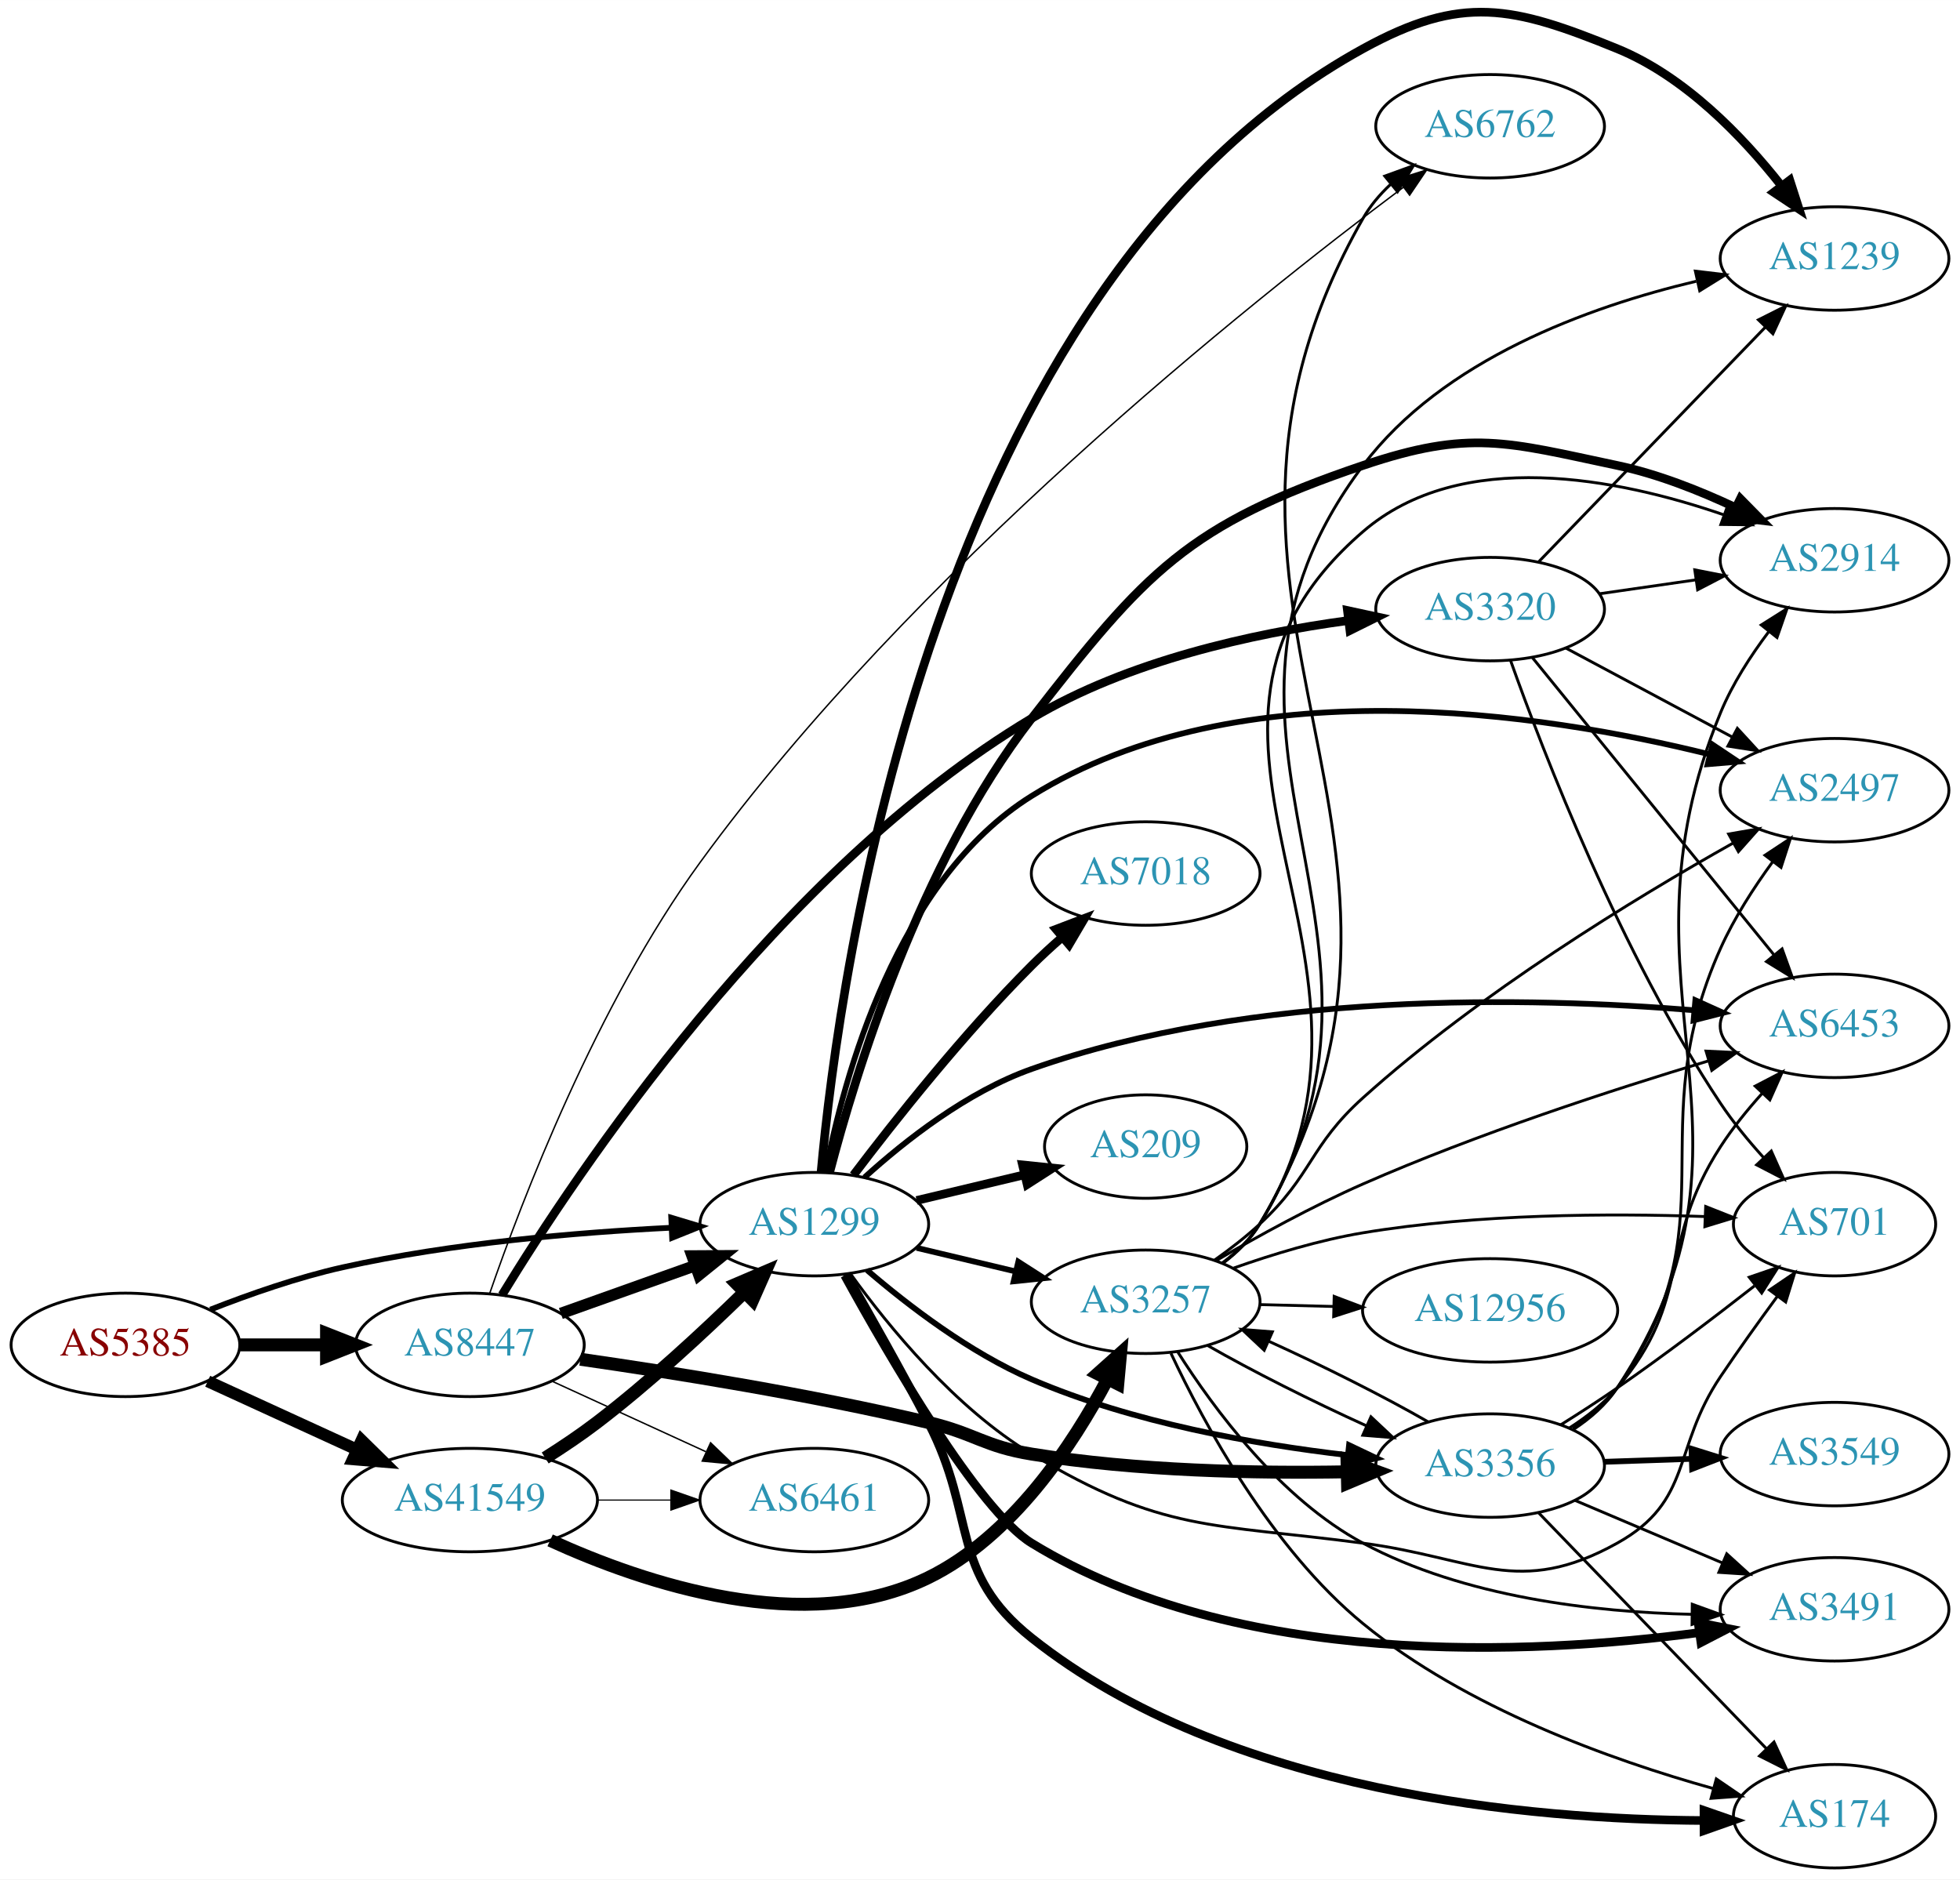
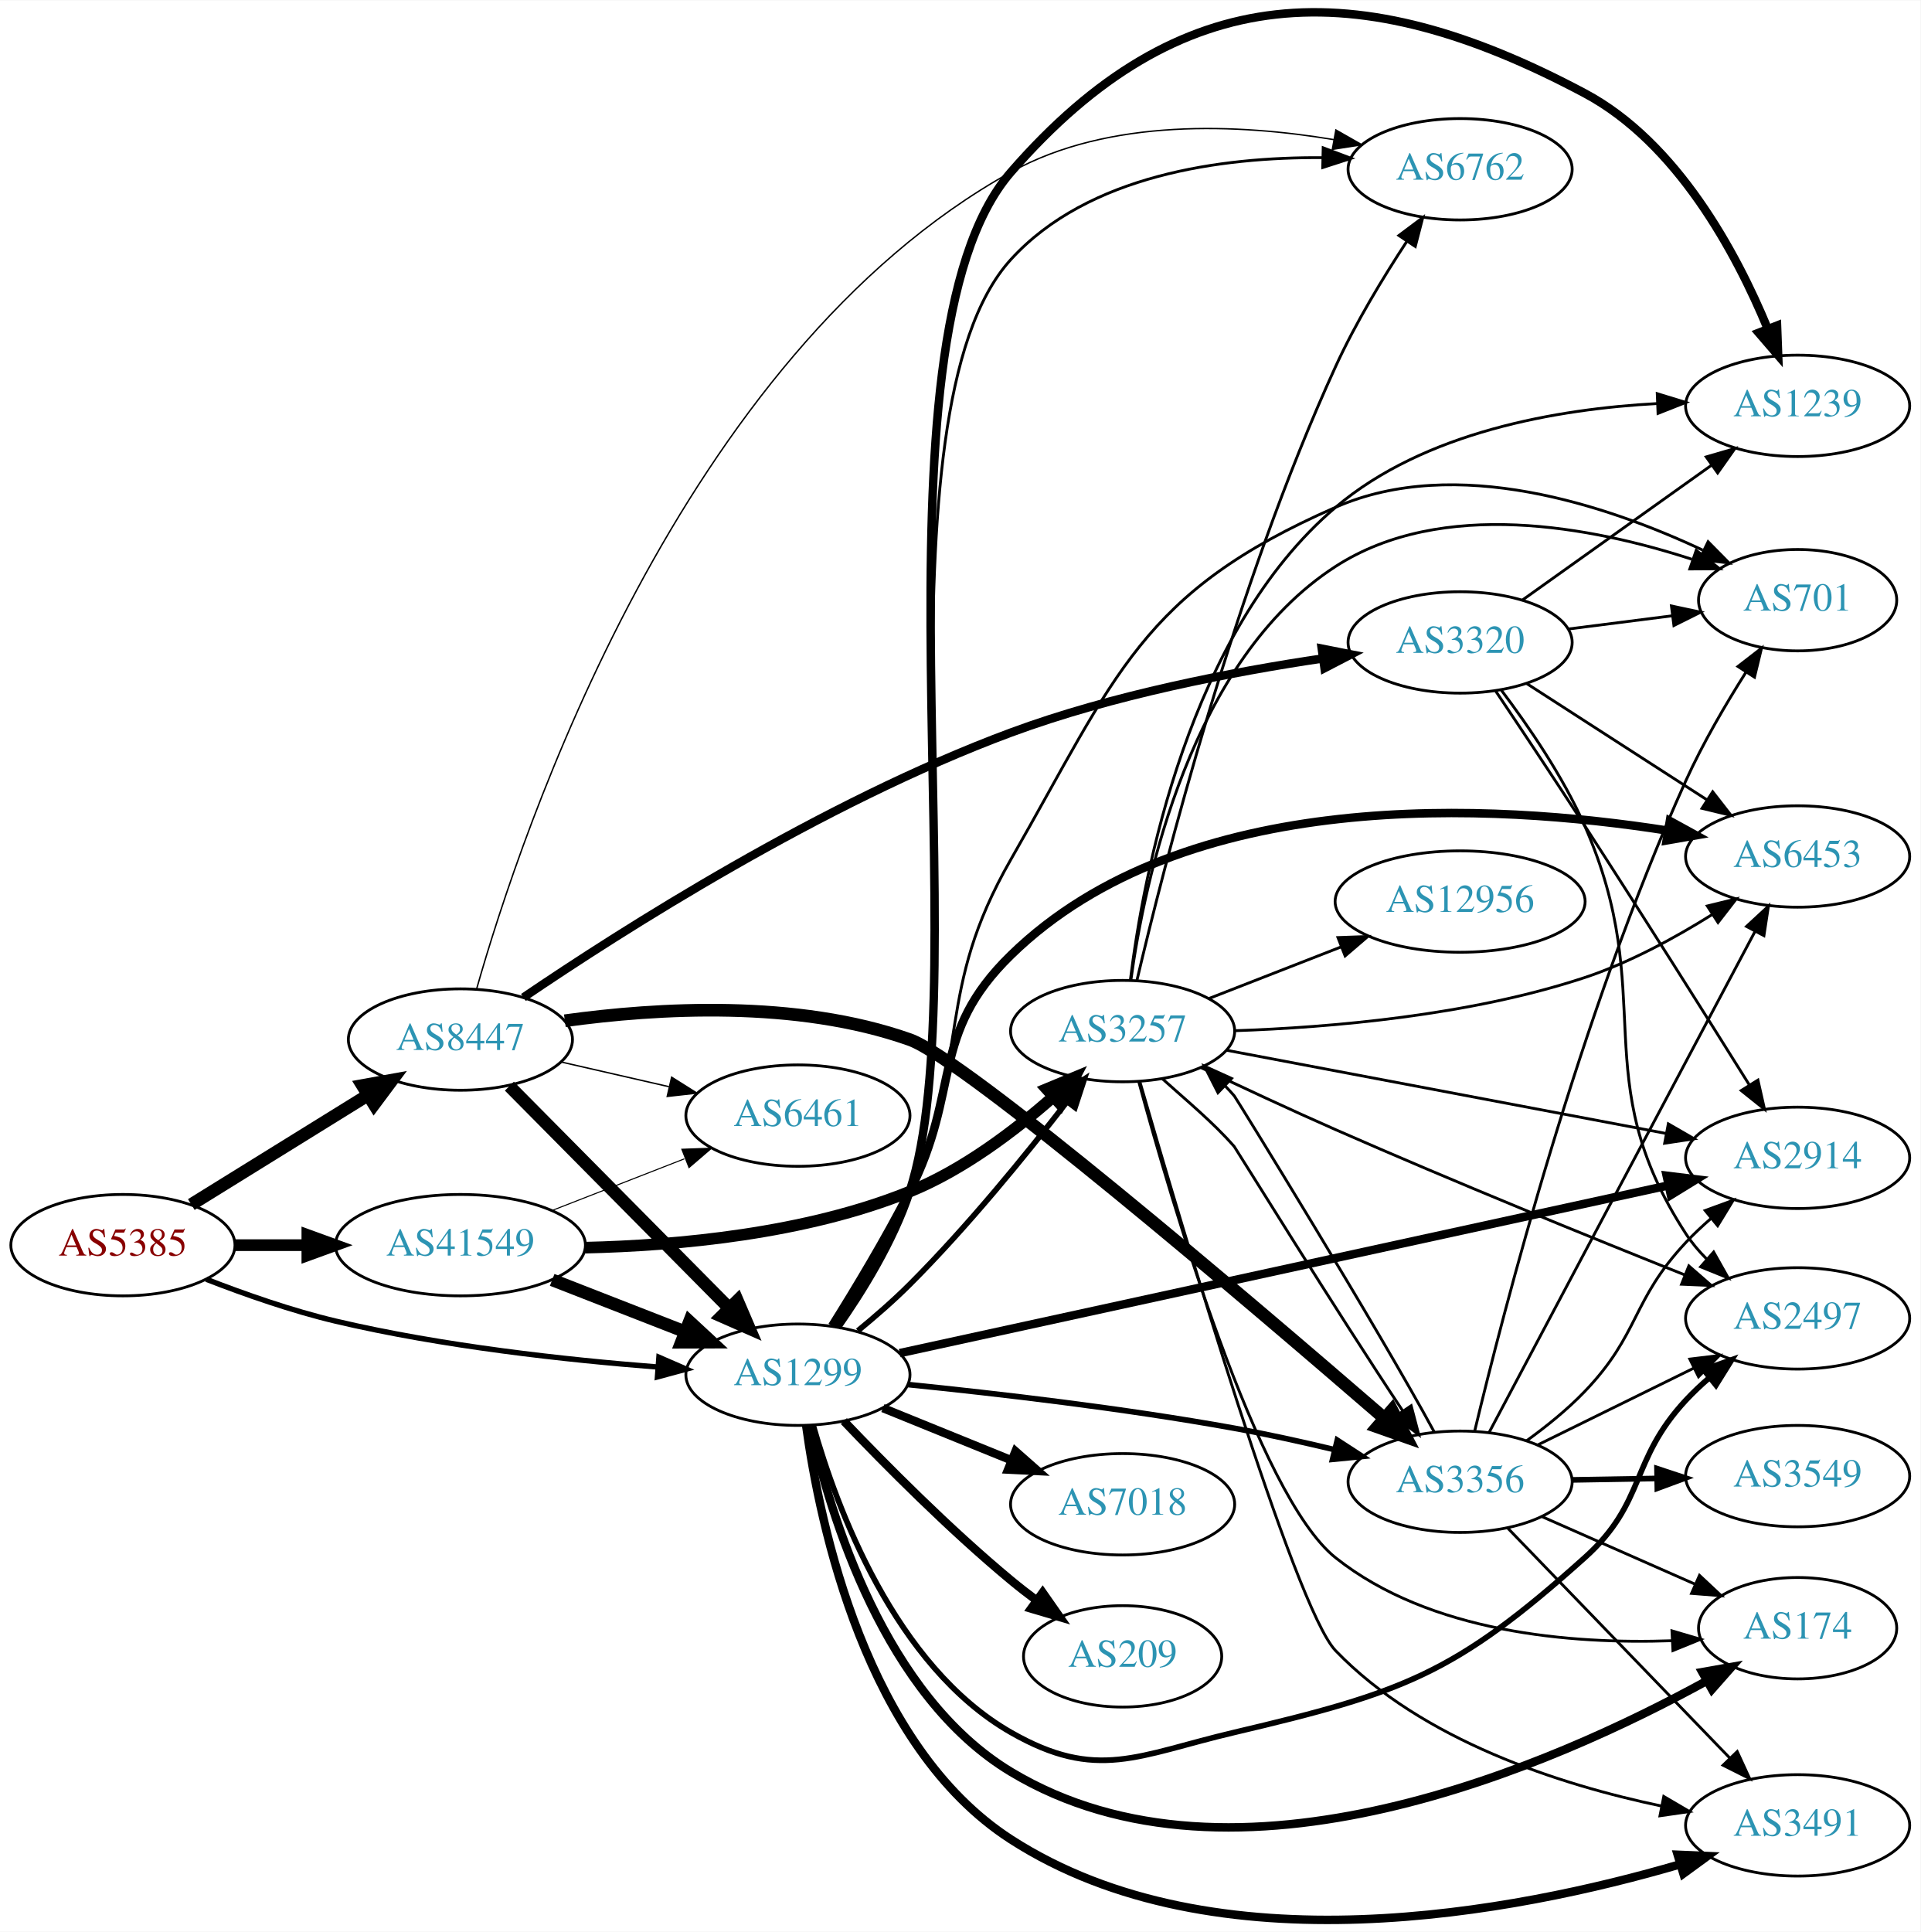
- <svg xmlns="http://www.w3.org/2000/svg" xmlns:xlink="http://www.w3.org/1999/xlink" width="682pt" height="654pt" viewBox="0.00 0.00 681.96 653.92">
-   <g id="graph0" class="graph" transform="scale(1 1) rotate(0) translate(4 649.921)">
-     <polygon fill="white" stroke="none" points="-4,4 -4,-649.921 677.956,-649.921 677.956,4 -4,4" />
+ <svg xmlns="http://www.w3.org/2000/svg" xmlns:xlink="http://www.w3.org/1999/xlink" width="682pt" height="686pt" viewBox="0.00 0.00 681.96 685.70">
+   <g id="graph0" class="graph" transform="scale(1 1) rotate(0) translate(4 681.703)">
+     <polygon fill="white" stroke="none" points="-4,4 -4,-681.703 677.956,-681.703 677.956,4 -4,4" />
    <g id="node1" class="node">
      <g id="a_node1">
        <a xlink:href="/asn/5385" xlink:title="AS5385 ~ Russmedia IT GmbH [AT]">
-           <ellipse fill="#ffffff" stroke="black" cx="39.647" cy="-182" rx="39.794" ry="18" />
-           <text text-anchor="middle" x="39.647" y="-178.3" font-family="Times,serif" font-size="14.00" fill="#880000">AS5385</text>
+           <ellipse fill="#ffffff" stroke="black" cx="39.647" cy="-239.737" rx="39.794" ry="18" />
+           <text text-anchor="middle" x="39.647" y="-236.037" font-family="Times,serif" font-size="14.00" fill="#880000">AS5385</text>
        </a>
      </g>
    </g>
    <g id="node2" class="node">
      <g id="a_node2">
        <a xlink:href="/asn/1299" xlink:title="AS1299 ~ Telia Carrier [EU]">
-           <ellipse fill="#ffffff" stroke="black" cx="279.332" cy="-224" rx="39.794" ry="18" />
-           <text text-anchor="middle" x="279.332" y="-220.3" font-family="Times,serif" font-size="14.00" fill="#2c94b3">AS1299</text>
+           <ellipse fill="#ffffff" stroke="black" cx="279.332" cy="-193.737" rx="39.794" ry="18" />
+           <text text-anchor="middle" x="279.332" y="-190.037" font-family="Times,serif" font-size="14.00" fill="#2c94b3">AS1299</text>
        </a>
      </g>
    </g>
    <g id="edge1" class="edge">
-       <path fill="none" stroke="black" stroke-width="1.98" d="M69.204,-194.271C82.901,-199.651 99.69,-205.521 115.293,-209 153.094,-217.43 196.843,-221.135 229.499,-222.758" />
-       <polygon fill="black" stroke="black" stroke-width="1.98" points="229.544,-226.263 239.69,-223.214 229.857,-219.27 229.544,-226.263" />
+       <path fill="none" stroke="black" stroke-width="1.904" d="M69.243,-227.636C82.948,-222.293 99.733,-216.406 115.293,-212.737 153.085,-203.827 196.834,-199.02 229.493,-196.471" />
+       <polygon fill="black" stroke="black" stroke-width="1.904" points="229.969,-199.946 239.685,-195.721 229.455,-192.965 229.969,-199.946" />
    </g>
    <g id="node3" class="node">
      <g id="a_node3">
        <a xlink:href="/asn/8447" xlink:title="AS8447 ~ A1 Telekom Austria AG [AT]">
-           <ellipse fill="#ffffff" stroke="black" cx="159.489" cy="-182" rx="39.794" ry="18" />
-           <text text-anchor="middle" x="159.489" y="-178.3" font-family="Times,serif" font-size="14.00" fill="#2c94b3">AS8447</text>
+           <ellipse fill="#ffffff" stroke="black" cx="159.489" cy="-312.737" rx="39.794" ry="18" />
+           <text text-anchor="middle" x="159.489" y="-309.037" font-family="Times,serif" font-size="14.00" fill="#2c94b3">AS8447</text>
        </a>
      </g>
    </g>
    <g id="edge2" class="edge">
-       <path fill="none" stroke="black" stroke-width="4.5" d="M79.559,-182C89.112,-182 99.462,-182 109.425,-182" />
-       <polygon fill="black" stroke="black" stroke-width="4.5" points="109.617,-185.938 119.617,-182 109.617,-178.063 109.617,-185.938" />
+       <path fill="none" stroke="black" stroke-width="4.5" d="M63.928,-254.16C81.844,-265.258 106.801,-280.718 126.577,-292.969" />
+       <polygon fill="black" stroke="black" stroke-width="4.5" points="124.681,-296.426 135.256,-298.345 128.828,-289.731 124.681,-296.426" />
    </g>
    <g id="node4" class="node">
      <g id="a_node4">
        <a xlink:href="/asn/41549" xlink:title="AS41549 ~ EWB-Cable-Network-AS [CH]">
-           <ellipse fill="#ffffff" stroke="black" cx="159.489" cy="-128" rx="44.393" ry="18" />
-           <text text-anchor="middle" x="159.489" y="-124.3" font-family="Times,serif" font-size="14.00" fill="#2c94b3">AS41549</text>
+           <ellipse fill="#ffffff" stroke="black" cx="159.489" cy="-239.737" rx="44.393" ry="18" />
+           <text text-anchor="middle" x="159.489" y="-236.037" font-family="Times,serif" font-size="14.00" fill="#2c94b3">AS41549</text>
        </a>
      </g>
    </g>
    <g id="edge3" class="edge">
-       <path fill="none" stroke="black" stroke-width="4.14" d="M68.275,-169.339C83.773,-162.238 103.34,-153.272 120.286,-145.506" />
-       <polygon fill="black" stroke="black" stroke-width="4.14" points="121.807,-148.794 129.389,-141.335 118.789,-142.207 121.807,-148.794" />
+       <path fill="none" stroke="black" stroke-width="4.154" d="M79.559,-239.737C87.662,-239.737 96.337,-239.737 104.863,-239.737" />
+       <polygon fill="black" stroke="black" stroke-width="4.154" points="105.141,-243.372 115.141,-239.737 105.141,-236.103 105.141,-243.372" />
    </g>
    <g id="node5" class="node">
      <g id="a_node5">
-         <a xlink:href="/asn/2914" xlink:title="AS2914 ~ NTT America, Inc. [US]">
-           <ellipse fill="#ffffff" stroke="black" cx="634.31" cy="-455" rx="39.794" ry="18" />
-           <text text-anchor="middle" x="634.31" y="-451.3" font-family="Times,serif" font-size="14.00" fill="#2c94b3">AS2914</text>
+         <a xlink:href="/asn/174" xlink:title="AS174 ~ Cogent Communications [US]">
+           <ellipse fill="#ffffff" stroke="black" cx="634.31" cy="-103.737" rx="35.194" ry="18" />
+           <text text-anchor="middle" x="634.31" y="-100.037" font-family="Times,serif" font-size="14.00" fill="#2c94b3">AS174</text>
        </a>
      </g>
    </g>
    <g id="edge4" class="edge">
-       <path fill="none" stroke="black" stroke-width="3" d="M284.669,-242.061C293.454,-275.829 315.907,-349.657 354.978,-400 394.5,-450.925 409.204,-467.357 470.271,-488 507.488,-500.58 520.226,-496.117 558.663,-488 572.694,-485.037 587.297,-479.259 599.827,-473.356" />
-       <polygon fill="black" stroke="black" stroke-width="3" points="601.534,-476.417 608.961,-468.861 598.443,-470.136 601.534,-476.417" />
+       <path fill="none" stroke="black" stroke-width="3" d="M283.779,-175.367C290.816,-143.725 310.13,-79.74 354.978,-52.737 434.349,-4.95 547.827,-55.248 602.087,-85.05" />
+       <polygon fill="black" stroke="black" stroke-width="3" points="600.458,-88.15 610.891,-89.994 603.885,-82.046 600.458,-88.15" />
    </g>
    <g id="node6" class="node">
      <g id="a_node6">
-         <a xlink:href="/asn/3491" xlink:title="AS3491 ~ PCCW Global, Inc. [US]">
-           <ellipse fill="#ffffff" stroke="black" cx="634.31" cy="-90" rx="39.794" ry="18" />
-           <text text-anchor="middle" x="634.31" y="-86.3" font-family="Times,serif" font-size="14.00" fill="#2c94b3">AS3491</text>
+         <a xlink:href="/asn/7018" xlink:title="AS7018 ~ AT&amp;T Services, Inc. [US]">
+           <ellipse fill="#ffffff" stroke="black" cx="394.625" cy="-147.737" rx="39.794" ry="18" />
+           <text text-anchor="middle" x="394.625" y="-144.037" font-family="Times,serif" font-size="14.00" fill="#2c94b3">AS7018</text>
        </a>
      </g>
    </g>
    <g id="edge5" class="edge">
-       <path fill="none" stroke="black" stroke-width="3" d="M289.892,-206.172C305.502,-177.768 336.564,-124.285 354.978,-113 426.541,-69.143 528.588,-74.082 587.171,-81.878" />
-       <polygon fill="black" stroke="black" stroke-width="3" points="586.845,-85.367 597.237,-83.303 587.826,-78.436 586.845,-85.367" />
+       <path fill="none" stroke="black" stroke-width="3" d="M309.507,-181.891C323.383,-176.257 340.16,-169.445 355.069,-163.392" />
+       <polygon fill="black" stroke="black" stroke-width="3" points="356.599,-166.548 364.548,-159.543 353.966,-160.063 356.599,-166.548" />
    </g>
    <g id="node7" class="node">
      <g id="a_node7">
-         <a xlink:href="/asn/2497" xlink:title="AS2497 ~ Internet Initiative Japan Inc. [JP]">
-           <ellipse fill="#ffffff" stroke="black" cx="634.31" cy="-375" rx="39.794" ry="18" />
-           <text text-anchor="middle" x="634.31" y="-371.3" font-family="Times,serif" font-size="14.00" fill="#2c94b3">AS2497</text>
+         <a xlink:href="/asn/3257" xlink:title="AS3257 ~ GTT [DE]">
+           <ellipse fill="#ffffff" stroke="black" cx="394.625" cy="-315.737" rx="39.794" ry="18" />
+           <text text-anchor="middle" x="394.625" y="-312.037" font-family="Times,serif" font-size="14.00" fill="#2c94b3">AS3257</text>
        </a>
      </g>
    </g>
    <g id="edge6" class="edge">
-       <path fill="none" stroke="black" stroke-width="2" d="M283.202,-242.033C289.505,-274.869 307.94,-343.721 354.978,-373 427.542,-418.168 532.705,-401.874 590.779,-387.488" />
-       <polygon fill="black" stroke="black" stroke-width="2" points="591.9,-390.814 600.712,-384.931 590.156,-384.035 591.9,-390.814" />
+       <path fill="none" stroke="black" stroke-width="2" d="M300.612,-209.335C306.723,-214.347 313.309,-220.073 318.978,-225.737 339.525,-246.268 360.423,-271.964 374.861,-290.638" />
+       <polygon fill="black" stroke="black" stroke-width="2" points="372.159,-292.866 381.016,-298.68 377.718,-288.612 372.159,-292.866" />
    </g>
    <g id="node8" class="node">
      <g id="a_node8">
-         <a xlink:href="/asn/174" xlink:title="AS174 ~ Cogent Communications [US]">
-           <ellipse fill="#ffffff" stroke="black" cx="634.31" cy="-18" rx="35.194" ry="18" />
-           <text text-anchor="middle" x="634.31" y="-14.3" font-family="Times,serif" font-size="14.00" fill="#2c94b3">AS174</text>
+         <a xlink:href="/asn/2914" xlink:title="AS2914 ~ NTT America, Inc. [US]">
+           <ellipse fill="#ffffff" stroke="black" cx="634.31" cy="-270.737" rx="39.794" ry="18" />
+           <text text-anchor="middle" x="634.31" y="-267.037" font-family="Times,serif" font-size="14.00" fill="#2c94b3">AS2914</text>
        </a>
      </g>
    </g>
    <g id="edge7" class="edge">
-       <path fill="none" stroke="black" stroke-width="3" d="M290.488,-206.583C298.468,-192.731 309.738,-172.79 318.978,-155 336.021,-122.187 326.025,-102.996 354.978,-80 423.182,-25.829 529.099,-16.833 588.679,-16.504" />
-       <polygon fill="black" stroke="black" stroke-width="3" points="588.883,-20.005 598.892,-16.531 588.901,-13.005 588.883,-20.005" />
+       <path fill="none" stroke="black" stroke-width="3" d="M315.467,-201.402C379.954,-215.469 517.104,-245.388 588.306,-260.92" />
+       <polygon fill="black" stroke="black" stroke-width="3" points="587.8,-264.392 598.316,-263.104 589.292,-257.553 587.8,-264.392" />
    </g>
    <g id="node9" class="node">
      <g id="a_node9">
-         <a xlink:href="/asn/3257" xlink:title="AS3257 ~ GTT [DE]">
-           <ellipse fill="#ffffff" stroke="black" cx="394.625" cy="-197" rx="39.794" ry="18" />
-           <text text-anchor="middle" x="394.625" y="-193.3" font-family="Times,serif" font-size="14.00" fill="#2c94b3">AS3257</text>
+         <a xlink:href="/asn/3491" xlink:title="AS3491 ~ PCCW Global, Inc. [US]">
+           <ellipse fill="#ffffff" stroke="black" cx="634.31" cy="-33.737" rx="39.794" ry="18" />
+           <text text-anchor="middle" x="634.31" y="-30.037" font-family="Times,serif" font-size="14.00" fill="#2c94b3">AS3491</text>
        </a>
      </g>
    </g>
    <g id="edge8" class="edge">
-       <path fill="none" stroke="black" stroke-width="2" d="M314.939,-215.752C325.81,-213.162 337.964,-210.265 349.407,-207.538" />
-       <polygon fill="black" stroke="black" stroke-width="2" points="350.313,-210.92 359.229,-205.197 348.69,-204.111 350.313,-210.92" />
+       <path fill="none" stroke="black" stroke-width="3" d="M282.251,-175.759C287.115,-140.313 303.46,-61.975 354.978,-28.737 427.577,18.101 534.507,-2.914 592.419,-19.857" />
+       <polygon fill="black" stroke="black" stroke-width="3" points="591.717,-23.302 602.302,-22.849 593.745,-16.602 591.717,-23.302" />
    </g>
    <g id="node10" class="node">
      <g id="a_node10">
-         <a xlink:href="/asn/209" xlink:title="AS209 ~ CenturyLink Communications, LLC [US]">
-           <ellipse fill="#ffffff" stroke="black" cx="394.625" cy="-251" rx="35.194" ry="18" />
-           <text text-anchor="middle" x="394.625" y="-247.3" font-family="Times,serif" font-size="14.00" fill="#2c94b3">AS209</text>
+         <a xlink:href="/asn/2497" xlink:title="AS2497 ~ Internet Initiative Japan Inc. [JP]">
+           <ellipse fill="#ffffff" stroke="black" cx="634.31" cy="-213.737" rx="39.794" ry="18" />
+           <text text-anchor="middle" x="634.31" y="-210.037" font-family="Times,serif" font-size="14.00" fill="#2c94b3">AS2497</text>
        </a>
      </g>
    </g>
    <g id="edge9" class="edge">
-       <path fill="none" stroke="black" stroke-width="3" d="M314.939,-232.248C326.733,-235.058 340.038,-238.229 352.306,-241.153" />
-       <polygon fill="black" stroke="black" stroke-width="3" points="351.772,-244.624 362.311,-243.537 353.394,-237.814 351.772,-244.624" />
+       <path fill="none" stroke="black" stroke-width="2" d="M284.762,-175.743C292.993,-146.7 313.689,-90.362 354.978,-66.737 385.566,-49.236 399.967,-58.662 434.271,-66.737 494.4,-80.892 512.67,-87.501 558.663,-128.737 580.693,-148.489 574.512,-163.072 594.663,-184.737 597.213,-187.478 600.047,-190.145 602.991,-192.68" />
+       <polygon fill="black" stroke="black" stroke-width="2" points="600.926,-195.51 610.914,-199.043 605.309,-190.052 600.926,-195.51" />
    </g>
    <g id="node11" class="node">
      <g id="a_node11">
-         <a xlink:href="/asn/6453" xlink:title="AS6453 ~ TATA COMMUNICATIONS (AMERICA) INC [US]">
-           <ellipse fill="#ffffff" stroke="black" cx="634.31" cy="-293" rx="39.794" ry="18" />
-           <text text-anchor="middle" x="634.31" y="-289.3" font-family="Times,serif" font-size="14.00" fill="#2c94b3">AS6453</text>
+         <a xlink:href="/asn/701" xlink:title="AS701 ~ UUNET [US]">
+           <ellipse fill="#ffffff" stroke="black" cx="634.31" cy="-468.737" rx="35.194" ry="18" />
+           <text text-anchor="middle" x="634.31" y="-465.037" font-family="Times,serif" font-size="14.00" fill="#2c94b3">AS701</text>
        </a>
      </g>
    </g>
    <g id="edge10" class="edge">
-       <path fill="none" stroke="black" stroke-width="2" d="M296.777,-240.249C310.909,-253.062 332.51,-270.051 354.978,-278 432.069,-305.274 528.66,-303.078 585.417,-298.433" />
-       <polygon fill="black" stroke="black" stroke-width="2" points="585.883,-301.905 595.538,-297.544 585.27,-294.932 585.883,-301.905" />
+       <path fill="none" stroke="black" d="M292.19,-211.054C300.529,-223.808 311.493,-241.807 318.978,-258.737 341.149,-308.886 327.707,-329.17 354.978,-376.737 392.569,-442.304 401.044,-471.411 470.271,-501.737 513.006,-520.458 566.733,-502.409 600.56,-486.543" />
+       <polygon fill="black" stroke="black" points="602.518,-489.481 609.965,-481.945 599.444,-483.192 602.518,-489.481" />
    </g>
    <g id="node12" class="node">
      <g id="a_node12">
        <a xlink:href="/asn/1239" xlink:title="AS1239 ~ Sprint [US]">
-           <ellipse fill="#ffffff" stroke="black" cx="634.31" cy="-560" rx="39.794" ry="18" />
-           <text text-anchor="middle" x="634.31" y="-556.3" font-family="Times,serif" font-size="14.00" fill="#2c94b3">AS1239</text>
+           <ellipse fill="#ffffff" stroke="black" cx="634.31" cy="-537.737" rx="39.794" ry="18" />
+           <text text-anchor="middle" x="634.31" y="-534.037" font-family="Times,serif" font-size="14.00" fill="#2c94b3">AS1239</text>
        </a>
      </g>
    </g>
    <g id="edge11" class="edge">
-       <path fill="none" stroke="black" stroke-width="3" d="M281.674,-241.981C287.847,-309.789 320.057,-550.339 470.271,-633 504.689,-651.94 522.285,-647.831 558.663,-633 582.105,-623.443 602.185,-602.588 615.595,-585.606" />
-       <polygon fill="black" stroke="black" stroke-width="3" points="618.743,-587.247 621.983,-577.159 613.159,-583.025 618.743,-587.247" />
+       <path fill="none" stroke="black" stroke-width="3" d="M293.22,-210.658C302.058,-223.22 313.194,-241.153 318.978,-258.737 344.237,-335.531 301.926,-559.739 354.978,-620.737 414.945,-689.686 478.011,-691.693 558.663,-648.737 591.56,-631.216 612.549,-592.036 623.63,-565.241" />
+       <polygon fill="black" stroke="black" stroke-width="3" points="626.999,-566.236 627.396,-555.649 620.483,-563.678 626.999,-566.236" />
    </g>
    <g id="node13" class="node">
      <g id="a_node13">
-         <a xlink:href="/asn/701" xlink:title="AS701 ~ UUNET [US]">
-           <ellipse fill="#ffffff" stroke="black" cx="634.31" cy="-224" rx="35.194" ry="18" />
-           <text text-anchor="middle" x="634.31" y="-220.3" font-family="Times,serif" font-size="14.00" fill="#2c94b3">AS701</text>
+         <a xlink:href="/asn/209" xlink:title="AS209 ~ CenturyLink Communications, LLC [US]">
+           <ellipse fill="#ffffff" stroke="black" cx="394.625" cy="-93.737" rx="35.194" ry="18" />
+           <text text-anchor="middle" x="394.625" y="-90.037" font-family="Times,serif" font-size="14.00" fill="#2c94b3">AS209</text>
        </a>
      </g>
    </g>
    <g id="edge12" class="edge">
-       <path fill="none" stroke="black" d="M291.98,-206.65C305.153,-188.37 328.279,-160.053 354.978,-144 400.453,-116.659 417.667,-119.949 470.271,-113 509.218,-107.855 524.332,-93.902 558.663,-113 585.177,-127.749 577.714,-145.836 594.663,-171 600.866,-180.209 607.95,-190.091 614.344,-198.798" />
-       <polygon fill="black" stroke="black" points="611.686,-201.09 620.45,-207.044 617.312,-196.925 611.686,-201.09" />
+       <path fill="none" stroke="black" stroke-width="3" d="M295.637,-177.283C310.25,-161.942 333.206,-138.781 354.978,-120.737 357.857,-118.351 360.94,-115.957 364.061,-113.633" />
+       <polygon fill="black" stroke="black" stroke-width="3" points="366.23,-116.384 372.302,-107.702 362.141,-110.703 366.23,-116.384" />
    </g>
    <g id="node14" class="node">
      <g id="a_node14">
-         <a xlink:href="/asn/7018" xlink:title="AS7018 ~ AT&amp;T Services, Inc. [US]">
-           <ellipse fill="#ffffff" stroke="black" cx="394.625" cy="-346" rx="39.794" ry="18" />
-           <text text-anchor="middle" x="394.625" y="-342.3" font-family="Times,serif" font-size="14.00" fill="#2c94b3">AS7018</text>
+         <a xlink:href="/asn/6453" xlink:title="AS6453 ~ TATA COMMUNICATIONS (AMERICA) INC [US]">
+           <ellipse fill="#ffffff" stroke="black" cx="634.31" cy="-377.737" rx="39.794" ry="18" />
+           <text text-anchor="middle" x="634.31" y="-374.037" font-family="Times,serif" font-size="14.00" fill="#2c94b3">AS6453</text>
        </a>
      </g>
    </g>
    <g id="edge13" class="edge">
-       <path fill="none" stroke="black" stroke-width="3" d="M292.941,-241.057C307.123,-259.781 331.284,-290.325 354.978,-314 358.256,-317.275 361.839,-320.57 365.461,-323.736" />
-       <polygon fill="black" stroke="black" stroke-width="3" points="363.448,-326.618 373.344,-330.402 367.968,-321.273 363.448,-326.618" />
+       <path fill="none" stroke="black" stroke-width="3" d="M291.468,-211.042C299.558,-223.94 310.524,-242.122 318.978,-258.737 337.397,-294.939 325.897,-314.382 354.978,-342.737 416.783,-403.001 526.429,-396.593 588.041,-386.948" />
+       <polygon fill="black" stroke="black" stroke-width="3" points="588.943,-390.346 598.234,-385.254 587.795,-383.441 588.943,-390.346" />
    </g>
    <g id="node15" class="node">
      <g id="a_node15">
        <a xlink:href="/asn/3356" xlink:title="AS3356 ~ Level 3 Parent, LLC [US]">
-           <ellipse fill="#ffffff" stroke="black" cx="514.467" cy="-140" rx="39.794" ry="18" />
-           <text text-anchor="middle" x="514.467" y="-136.3" font-family="Times,serif" font-size="14.00" fill="#2c94b3">AS3356</text>
+           <ellipse fill="#ffffff" stroke="black" cx="514.467" cy="-155.737" rx="39.794" ry="18" />
+           <text text-anchor="middle" x="514.467" y="-152.037" font-family="Times,serif" font-size="14.00" fill="#2c94b3">AS3356</text>
        </a>
      </g>
    </g>
    <g id="edge14" class="edge">
-       <path fill="none" stroke="black" stroke-width="2" d="M297.661,-208.026C311.976,-195.725 333.383,-179.3 354.978,-170 390.023,-154.907 432.66,-147.382 464.88,-143.644" />
-       <polygon fill="black" stroke="black" stroke-width="2" points="465.385,-147.11 474.952,-142.559 464.635,-140.15 465.385,-147.11" />
-     </g>
-     <g id="edge16" class="edge">
-       <path fill="none" stroke="black" stroke-width="4" d="M191.143,-192.925C205.352,-197.99 222.436,-204.078 237.701,-209.519" />
-       <polygon fill="black" stroke="black" stroke-width="4" points="236.827,-212.923 247.422,-212.983 239.177,-206.329 236.827,-212.923" />
-     </g>
-     <g id="edge17" class="edge">
-       <path fill="none" stroke="black" stroke-width="4.5" d="M197.907,-177.004C230.195,-172.365 277.967,-164.717 318.978,-155 335.258,-151.143 338.464,-146.68 354.978,-144 391.348,-138.097 433.019,-137.274 464.502,-137.832" />
-       <polygon fill="black" stroke="black" stroke-width="4.5" points="464.677,-141.775 474.765,-138.069 464.859,-133.902 464.677,-141.775" />
+       <path fill="none" stroke="black" stroke-width="2" d="M318.469,-190.237C349.731,-187.079 395.055,-181.838 434.271,-174.737 445.893,-172.633 458.362,-169.879 469.889,-167.123" />
+       <polygon fill="black" stroke="black" stroke-width="2" points="470.848,-170.492 479.73,-164.718 469.185,-163.692 470.848,-170.492" />
    </g>
    <g id="node16" class="node">
      <g id="a_node16">
        <a xlink:href="/asn/6762" xlink:title="AS6762 ~ TELECOM ITALIA SPARKLE S.p.A. [IT]">
-           <ellipse fill="#ffffff" stroke="black" cx="514.467" cy="-606" rx="39.794" ry="18" />
-           <text text-anchor="middle" x="514.467" y="-602.3" font-family="Times,serif" font-size="14.00" fill="#2c94b3">AS6762</text>
+           <ellipse fill="#ffffff" stroke="black" cx="514.467" cy="-621.737" rx="39.794" ry="18" />
+           <text text-anchor="middle" x="514.467" y="-618.037" font-family="Times,serif" font-size="14.00" fill="#2c94b3">AS6762</text>
        </a>
      </g>
    </g>
    <g id="edge15" class="edge">
-       <path fill="none" stroke="black" stroke-width="0.5" d="M166.372,-199.869C177.456,-231.928 203.604,-300.486 239.685,-350 313.168,-450.84 430.163,-544.237 484.267,-584.77" />
-       <polygon fill="black" stroke="black" stroke-width="0.5" points="482.282,-587.655 492.394,-590.814 486.459,-582.038 482.282,-587.655" />
+       <path fill="none" stroke="black" d="M293.171,-210.674C301.985,-223.244 313.113,-241.18 318.978,-258.737 342.419,-328.915 305.091,-535.096 354.978,-589.737 382.454,-619.832 429.733,-626.085 465.521,-625.859" />
+       <polygon fill="black" stroke="black" points="465.838,-629.353 475.753,-625.619 465.674,-622.354 465.838,-629.353" />
+     </g>
+     <g id="edge17" class="edge">
+       <path fill="none" stroke="black" stroke-width="4.5" d="M176.875,-296.191C197.19,-275.676 231.951,-240.573 255.034,-217.264" />
+       <polygon fill="black" stroke="black" stroke-width="4.5" points="257.847,-220.02 262.085,-210.143 252.251,-214.478 257.847,-220.02" />
+     </g>
+     <g id="edge16" class="edge">
+       <path fill="none" stroke="black" stroke-width="4.5" d="M196.572,-319.415C229.466,-323.966 278.894,-326.897 318.978,-312.737 338.704,-305.769 439.075,-220.209 487.398,-178.417" />
+       <polygon fill="black" stroke="black" stroke-width="4.5" points="490.256,-181.15 495.236,-171.627 485.1,-175.198 490.256,-181.15" />
+     </g>
+     <g id="edge19" class="edge">
+       <path fill="none" stroke="black" stroke-width="0.5" d="M165.251,-330.743C181.043,-386.343 237.493,-555.492 354.978,-620.737 389.859,-640.108 436.072,-637.856 469.59,-632.262" />
+       <polygon fill="black" stroke="black" stroke-width="0.5" points="470.351,-635.681 479.558,-630.438 469.091,-628.795 470.351,-635.681" />
    </g>
    <g id="node17" class="node">
      <g id="a_node17">
        <a xlink:href="/asn/3320" xlink:title="AS3320 ~ DTAG [DE]">
-           <ellipse fill="#ffffff" stroke="black" cx="514.467" cy="-438" rx="39.794" ry="18" />
-           <text text-anchor="middle" x="514.467" y="-434.3" font-family="Times,serif" font-size="14.00" fill="#2c94b3">AS3320</text>
+           <ellipse fill="#ffffff" stroke="black" cx="514.467" cy="-453.737" rx="39.794" ry="18" />
+           <text text-anchor="middle" x="514.467" y="-450.037" font-family="Times,serif" font-size="14.00" fill="#2c94b3">AS3320</text>
        </a>
      </g>
    </g>
    <g id="edge18" class="edge">
-       <path fill="none" stroke="black" stroke-width="3" d="M170.682,-199.369C196.092,-241.046 266.605,-347.167 354.978,-400 388.507,-420.045 431.967,-429.522 464.894,-433.999" />
-       <polygon fill="black" stroke="black" stroke-width="3" points="464.832,-437.518 475.189,-435.284 465.7,-430.572 464.832,-437.518" />
+       <path fill="none" stroke="black" stroke-width="3" d="M181.859,-327.687C216.554,-351.255 288.018,-396.913 354.978,-421.737 390.959,-435.077 433.707,-443.295 465.734,-448.057" />
+       <polygon fill="black" stroke="black" stroke-width="3" points="465.34,-451.536 475.734,-449.484 466.328,-444.606 465.34,-451.536" />
    </g>
    <g id="node18" class="node">
      <g id="a_node18">
        <a xlink:href="/asn/6461" xlink:title="AS6461 ~ Zayo Bandwidth [US]">
-           <ellipse fill="#ffffff" stroke="black" cx="279.332" cy="-128" rx="39.794" ry="18" />
-           <text text-anchor="middle" x="279.332" y="-124.3" font-family="Times,serif" font-size="14.00" fill="#2c94b3">AS6461</text>
-         </a>
-       </g>
-     </g>
-     <g id="edge19" class="edge">
-       <path fill="none" stroke="black" stroke-width="0.5" d="M188.118,-169.339C204.075,-162.027 224.345,-152.739 241.628,-144.819" />
-       <polygon fill="black" stroke="black" stroke-width="0.5" points="243.243,-147.929 250.876,-140.581 240.327,-141.565 243.243,-147.929" />
+           <ellipse fill="#ffffff" stroke="black" cx="279.332" cy="-285.737" rx="39.794" ry="18" />
+           <text text-anchor="middle" x="279.332" y="-282.037" font-family="Times,serif" font-size="14.00" fill="#2c94b3">AS6461</text>
+         </a>
+       </g>
+     </g>
+     <g id="edge20" class="edge">
+       <path fill="none" stroke="black" stroke-width="0.5" d="M195.208,-304.783C207.208,-302.033 220.829,-298.912 233.522,-296.004" />
+       <polygon fill="black" stroke="black" stroke-width="0.5" points="234.488,-299.374 243.453,-293.729 232.924,-292.551 234.488,-299.374" />
+     </g>
+     <g id="edge36" class="edge">
+       <path fill="none" stroke="black" stroke-width="4.5" d="M192.069,-227.41C206.498,-221.778 223.737,-215.048 238.999,-209.091" />
+       <polygon fill="black" stroke="black" stroke-width="4.5" points="240.809,-212.611 248.692,-205.307 237.945,-205.276 240.809,-212.611" />
    </g>
    <g id="edge34" class="edge">
-       <path fill="none" stroke="black" stroke-width="4.5" d="M185.695,-142.648C191.736,-146.458 198.063,-150.705 203.685,-155 221.789,-168.831 240.616,-186.258 254.834,-200.139" />
-       <polygon fill="black" stroke="black" stroke-width="4.5" points="252.343,-203.213 262.224,-207.439 257.877,-197.61 252.343,-203.213" />
-     </g>
-     <g id="edge33" class="edge">
-       <path fill="none" stroke="black" stroke-width="4.5" d="M187.411,-113.979C220.121,-99.008 276.229,-80.089 318.978,-101 348.148,-115.269 369.212,-147.046 381.381,-170.142" />
-       <polygon fill="black" stroke="black" stroke-width="4.5" points="377.889,-171.963 385.902,-179.125 384.924,-168.423 377.889,-171.963" />
+       <path fill="none" stroke="black" stroke-width="4.125" d="M203.722,-238.844C236.479,-239.588 282.004,-243.723 318.978,-258.737 337.922,-266.43 356.216,-280.262 369.953,-292.373" />
+       <polygon fill="black" stroke="black" stroke-width="4.125" points="367.665,-295.171 377.485,-299.246 372.531,-289.839 367.665,-295.171" />
    </g>
    <g id="edge35" class="edge">
-       <path fill="none" stroke="black" stroke-width="0.409" d="M203.7,-128C212.013,-128 220.775,-128 229.258,-128" />
-       <polygon fill="black" stroke="black" stroke-width="0.409" points="229.416,-131.5 239.416,-128 229.416,-124.5 229.416,-131.5" />
-     </g>
-     <g id="edge42" class="edge">
-       <path fill="none" stroke="black" d="M421.217,-210.431C426.258,-214.184 430.995,-218.712 434.271,-224 491.305,-316.065 388.23,-394.303 470.271,-465 504.439,-494.443 559.082,-483.442 595.57,-470.886" />
-       <polygon fill="black" stroke="black" points="597.143,-474.038 605.348,-467.335 594.754,-467.458 597.143,-474.038" />
+       <path fill="none" stroke="black" stroke-width="0.375" d="M192.069,-252.065C206.498,-257.697 223.737,-264.426 238.999,-270.384" />
+       <polygon fill="black" stroke="black" stroke-width="0.375" points="238.104,-273.792 248.692,-274.168 240.65,-267.271 238.104,-273.792" />
+     </g>
+     <g id="edge44" class="edge">
+       <path fill="none" stroke="black" d="M400.327,-297.849C411.832,-255.464 442.495,-150.814 470.271,-128.737 503.835,-102.06 553.906,-98.036 589.695,-99.293" />
+       <polygon fill="black" stroke="black" points="589.684,-102.796 599.847,-99.802 590.035,-95.805 589.684,-102.796" />
+     </g>
+     <g id="edge39" class="edge">
+       <path fill="none" stroke="black" d="M431.466,-308.952C473.182,-301.054 542.152,-287.996 587.664,-279.379" />
+       <polygon fill="black" stroke="black" points="588.392,-282.804 597.566,-277.505 587.09,-275.926 588.392,-282.804" />
+     </g>
+     <g id="edge46" class="edge">
+       <path fill="none" stroke="black" d="M400.77,-297.748C415.146,-247.942 455.642,-110.907 470.271,-95.737 501.015,-63.858 549.842,-48.168 586.058,-40.575" />
+       <polygon fill="black" stroke="black" points="586.774,-44.001 595.913,-38.641 585.426,-37.132 586.774,-44.001" />
+     </g>
+     <g id="edge40" class="edge">
+       <path fill="none" stroke="black" d="M422.431,-302.784C436.583,-296.043 454.285,-287.765 470.271,-280.737 512.342,-262.243 561.16,-242.39 594.33,-229.138" />
+       <polygon fill="black" stroke="black" points="595.681,-232.367 603.675,-225.414 593.089,-225.865 595.681,-232.367" />
    </g>
    <g id="edge37" class="edge">
-       <path fill="none" stroke="black" d="M405.783,-179.537C418.265,-159.825 441.386,-128.489 470.271,-113 505.43,-94.147 550.71,-89.014 584.626,-88.245" />
-       <polygon fill="black" stroke="black" points="584.802,-91.743 594.763,-88.136 584.726,-84.744 584.802,-91.743" />
-     </g>
-     <g id="edge40" class="edge">
-       <path fill="none" stroke="black" d="M418.498,-211.427C423.894,-215.243 429.469,-219.549 434.271,-224 452.803,-241.176 451.492,-251.095 470.271,-268 510.694,-304.389 564.586,-337.243 599.125,-356.669" />
-       <polygon fill="black" stroke="black" points="597.457,-359.746 607.897,-361.548 600.859,-353.629 597.457,-359.746" />
-     </g>
-     <g id="edge44" class="edge">
-       <path fill="none" stroke="black" d="M403.423,-179.074C414.841,-154.719 438.278,-111.213 470.271,-85 506.143,-55.609 556.677,-37.537 591.944,-27.682" />
-       <polygon fill="black" stroke="black" points="593.165,-30.978 601.912,-25.001 591.347,-24.218 593.165,-30.978" />
+       <path fill="none" stroke="black" d="M397.544,-333.716C402.408,-369.162 418.753,-447.499 470.271,-480.737 508.04,-505.105 561.473,-494.732 596.736,-483.275" />
+       <polygon fill="black" stroke="black" points="598.294,-486.441 606.616,-479.883 596.021,-479.82 598.294,-486.441" />
    </g>
    <g id="edge41" class="edge">
-       <path fill="none" stroke="black" d="M419.283,-211.403C433.698,-219.819 452.672,-230.271 470.271,-238 509.93,-255.417 556.968,-270.749 590.303,-280.77" />
-       <polygon fill="black" stroke="black" points="589.603,-284.213 600.185,-283.706 591.596,-277.503 589.603,-284.213" />
-     </g>
-     <g id="edge39" class="edge">
-       <path fill="none" stroke="black" d="M421.267,-210.4C426.306,-214.155 431.029,-218.691 434.271,-224 495.991,-325.063 399.056,-393.388 470.271,-488 497.996,-524.834 548.674,-543.181 586.197,-552.084" />
-       <polygon fill="black" stroke="black" points="585.88,-555.599 596.402,-554.352 587.399,-548.765 585.88,-555.599" />
+       <path fill="none" stroke="black" d="M397.36,-333.759C401.967,-371.16 417.987,-457.409 470.271,-501.737 501.865,-528.524 548.986,-536.623 584.457,-538.551" />
+       <polygon fill="black" stroke="black" points="584.463,-542.054 594.594,-538.954 584.741,-535.06 584.463,-542.054" />
+     </g>
+     <g id="edge43" class="edge">
+       <path fill="none" stroke="black" d="M434.456,-315.876C468.098,-317.019 517.673,-321.185 558.663,-334.737 574.469,-339.963 590.643,-348.775 603.876,-357.065" />
+       <polygon fill="black" stroke="black" points="602.232,-360.17 612.527,-362.671 606.038,-354.295 602.232,-360.17" />
    </g>
    <g id="edge38" class="edge">
-       <path fill="none" stroke="black" d="M425.274,-208.738C438.775,-213.506 455.097,-218.477 470.271,-221 510.086,-227.619 556.121,-227.796 589.099,-226.653" />
-       <polygon fill="black" stroke="black" points="589.472,-230.141 599.323,-226.243 589.191,-223.147 589.472,-230.141" />
+       <path fill="none" stroke="black" d="M408.726,-298.823C416.679,-291.644 426.718,-283.408 434.271,-274.737 434.736,-274.204 470.869,-215.726 494.163,-180.798" />
+       <polygon fill="black" stroke="black" points="497.087,-182.722 499.779,-172.475 491.284,-178.807 497.087,-182.722" />
    </g>
    <g id="edge45" class="edge">
-       <path fill="none" stroke="black" d="M416.151,-181.805C431.382,-173.04 452.676,-162.33 471.463,-153.821" />
-       <polygon fill="black" stroke="black" points="473.004,-156.966 480.729,-149.716 470.169,-150.566 473.004,-156.966" />
-     </g>
-     <g id="edge36" class="edge">
-       <path fill="none" stroke="black" d="M421.397,-210.322C426.43,-214.081 431.117,-218.638 434.271,-224 513.559,-358.785 392.863,-438.127 470.271,-574 472.74,-578.333 476.06,-582.252 479.769,-585.74" />
-       <polygon fill="black" stroke="black" points="477.822,-588.669 487.779,-592.291 482.253,-583.251 477.822,-588.669" />
+       <path fill="none" stroke="black" d="M399.71,-333.76C409.176,-374.01 434.562,-473.797 470.271,-551.737 477.327,-567.138 487.119,-583.297 495.596,-596.204" />
+       <polygon fill="black" stroke="black" points="492.729,-598.213 501.205,-604.57 498.544,-594.315 492.729,-598.213" />
    </g>
    <g id="node20" class="node">
      <g id="a_node20">
        <a xlink:href="/asn/12956" xlink:title="AS12956 ~ TELXIUS [ES]">
-           <ellipse fill="#ffffff" stroke="black" cx="514.467" cy="-194" rx="44.393" ry="18" />
-           <text text-anchor="middle" x="514.467" y="-190.3" font-family="Times,serif" font-size="14.00" fill="#2c94b3">AS12956</text>
-         </a>
-       </g>
-     </g>
-     <g id="edge43" class="edge">
-       <path fill="none" stroke="black" d="M434.537,-196.009C442.64,-195.803 451.315,-195.582 459.841,-195.365" />
-       <polygon fill="black" stroke="black" points="460.211,-198.857 470.119,-195.104 460.033,-191.859 460.211,-198.857" />
+           <ellipse fill="#ffffff" stroke="black" cx="514.467" cy="-361.737" rx="44.393" ry="18" />
+           <text text-anchor="middle" x="514.467" y="-358.037" font-family="Times,serif" font-size="14.00" fill="#2c94b3">AS12956</text>
+         </a>
+       </g>
+     </g>
+     <g id="edge42" class="edge">
+       <path fill="none" stroke="black" d="M425.361,-327.345C439.59,-332.899 456.857,-339.64 472.322,-345.676" />
+       <polygon fill="black" stroke="black" points="471.086,-348.951 481.674,-349.327 473.632,-342.43 471.086,-348.951" />
+     </g>
+     <g id="edge28" class="edge">
+       <path fill="none" stroke="black" d="M543.394,-143.414C559.703,-136.217 580.442,-127.066 597.891,-119.366" />
+       <polygon fill="black" stroke="black" points="599.462,-122.499 607.198,-115.26 596.636,-116.095 599.462,-122.499" />
    </g>
    <g id="edge25" class="edge">
-       <path fill="none" stroke="black" d="M543.576,-152.651C549.379,-156.48 554.871,-161.238 558.663,-167 616.753,-255.262 554.391,-304.313 594.663,-402 598.765,-411.949 605.104,-421.775 611.471,-430.213" />
-       <polygon fill="black" stroke="black" points="608.806,-432.485 617.764,-438.141 614.288,-428.133 608.806,-432.485" />
-     </g>
-     <g id="edge20" class="edge">
-       <path fill="none" stroke="black" d="M543.994,-127.896C559.368,-121.373 578.544,-113.237 595.182,-106.177" />
-       <polygon fill="black" stroke="black" points="596.799,-109.293 604.638,-102.165 594.065,-102.849 596.799,-109.293" />
-     </g>
-     <g id="edge21" class="edge">
-       <path fill="none" stroke="black" d="M543.25,-152.874C549.067,-156.695 554.646,-161.392 558.663,-167 599.345,-223.789 566.063,-256.266 594.663,-320 599.37,-330.489 606.178,-341.05 612.772,-350.075" />
-       <polygon fill="black" stroke="black" points="610.114,-352.362 618.953,-358.204 615.686,-348.125 610.114,-352.362" />
+       <path fill="none" stroke="black" d="M505.356,-173.257C485.275,-210.406 434.821,-292.106 434.271,-292.737 433.27,-293.887 432.225,-295.029 431.147,-296.156" />
+       <polygon fill="black" stroke="black" points="428.479,-293.864 423.665,-303.302 433.314,-298.926 428.479,-293.864" />
    </g>
    <g id="edge22" class="edge">
-       <path fill="none" stroke="black" d="M531.36,-123.547C551.768,-102.419 587.319,-65.614 610.582,-41.529" />
-       <polygon fill="black" stroke="black" points="613.239,-43.817 617.669,-34.193 608.204,-38.954 613.239,-43.817" />
+       <path fill="none" stroke="black" d="M538.17,-170.359C545.15,-175.413 552.588,-181.408 558.663,-187.737 578.382,-208.281 575.177,-219.974 594.663,-240.737 597.397,-243.65 600.431,-246.505 603.562,-249.226" />
+       <polygon fill="black" stroke="black" points="601.475,-252.041 611.43,-255.666 605.909,-246.624 601.475,-252.041" />
+     </g>
+     <g id="edge27" class="edge">
+       <path fill="none" stroke="black" d="M531.36,-139.284C551.655,-118.273 586.924,-81.76 610.193,-57.669" />
+       <polygon fill="black" stroke="black" points="612.862,-59.944 617.292,-50.32 607.827,-55.081 612.862,-59.944" />
+     </g>
+     <g id="edge24" class="edge">
+       <path fill="none" stroke="black" d="M541.913,-168.754C558.325,-176.831 579.624,-187.314 597.532,-196.128" />
+       <polygon fill="black" stroke="black" points="596.026,-199.288 606.544,-200.564 599.117,-193.008 596.026,-199.288" />
+     </g>
+     <g id="edge23" class="edge">
+       <path fill="none" stroke="black" d="M519.65,-173.779C529.666,-215.553 557.019,-321.691 594.663,-404.737 600.625,-417.89 608.705,-431.699 615.935,-443.109" />
+       <polygon fill="black" stroke="black" points="613.118,-445.199 621.494,-451.687 618.993,-441.392 613.118,-445.199" />
    </g>
    <g id="edge26" class="edge">
-       <path fill="none" stroke="black" d="M492.915,-155.21C477.629,-164.005 456.247,-174.754 437.42,-183.274" />
-       <polygon fill="black" stroke="black" points="435.866,-180.134 428.138,-187.381 438.699,-186.535 435.866,-180.134" />
-     </g>
-     <g id="edge24" class="edge">
-       <path fill="none" stroke="black" d="M542.117,-153.12C548.115,-156.976 554.059,-161.628 558.663,-167 585.094,-197.842 572.596,-216.9 594.663,-251 598.809,-257.406 603.956,-263.757 609.129,-269.508" />
-       <polygon fill="black" stroke="black" points="606.705,-272.04 616.106,-276.927 611.804,-267.244 606.705,-272.04" />
-     </g>
-     <g id="edge27" class="edge">
-       <path fill="none" stroke="black" d="M539.04,-154.18C545.482,-158.204 552.409,-162.672 558.663,-167 574.874,-178.219 592.423,-191.555 606.43,-202.506" />
-       <polygon fill="black" stroke="black" points="604.627,-205.541 614.65,-208.976 608.957,-200.041 604.627,-205.541" />
+       <path fill="none" stroke="black" d="M524.714,-173.157C545.229,-211.806 594.668,-304.942 619.123,-351.011" />
+       <polygon fill="black" stroke="black" points="616.163,-352.899 623.943,-360.091 622.345,-349.617 616.163,-352.899" />
    </g>
    <g id="node19" class="node">
      <g id="a_node19">
        <a xlink:href="/asn/3549" xlink:title="AS3549 ~ Level 3 Parent, LLC [US]">
-           <ellipse fill="#ffffff" stroke="black" cx="634.31" cy="-144" rx="39.794" ry="18" />
-           <text text-anchor="middle" x="634.31" y="-140.3" font-family="Times,serif" font-size="14.00" fill="#2c94b3">AS3549</text>
-         </a>
-       </g>
-     </g>
-     <g id="edge23" class="edge">
-       <path fill="none" stroke="black" stroke-width="2" d="M554.053,-141.31C563.82,-141.641 574.436,-142.002 584.63,-142.348" />
-       <polygon fill="black" stroke="black" stroke-width="2" points="584.524,-145.846 594.637,-142.687 584.761,-138.85 584.524,-145.846" />
-     </g>
-     <g id="edge28" class="edge">
-       <path fill="none" stroke="black" d="M552.43,-443.332C563.076,-444.868 574.838,-446.565 586.018,-448.178" />
-       <polygon fill="black" stroke="black" points="585.676,-451.664 596.073,-449.628 586.675,-444.736 585.676,-451.664" />
+           <ellipse fill="#ffffff" stroke="black" cx="634.31" cy="-157.737" rx="39.794" ry="18" />
+           <text text-anchor="middle" x="634.31" y="-154.037" font-family="Times,serif" font-size="14.00" fill="#2c94b3">AS3549</text>
+         </a>
+       </g>
+     </g>
+     <g id="edge21" class="edge">
+       <path fill="none" stroke="black" stroke-width="2" d="M554.38,-156.398C563.933,-156.56 574.283,-156.736 584.245,-156.905" />
+       <polygon fill="black" stroke="black" stroke-width="2" points="584.38,-160.407 594.438,-157.078 584.499,-153.408 584.38,-160.407" />
+     </g>
+     <g id="edge33" class="edge">
+       <path fill="none" stroke="black" d="M527.124,-436.427C535.878,-423.371 548.121,-404.994 558.663,-388.737 579.129,-357.176 602.211,-320.521 617.218,-296.543" />
+       <polygon fill="black" stroke="black" points="620.218,-298.346 622.552,-288.012 614.283,-294.636 620.218,-298.346" />
+     </g>
+     <g id="edge30" class="edge">
+       <path fill="none" stroke="black" d="M529.124,-436.756C538.64,-424.163 550.961,-406.221 558.663,-388.737 585.432,-327.971 558.439,-299.387 594.663,-243.737 596.731,-240.561 599.252,-237.58 602.006,-234.823" />
+       <polygon fill="black" stroke="black" points="604.488,-237.301 609.686,-228.069 599.866,-232.045 604.488,-237.301" />
+     </g>
+     <g id="edge29" class="edge">
+       <path fill="none" stroke="black" d="M552.753,-458.484C564.554,-459.986 577.698,-461.659 589.89,-463.211" />
+       <polygon fill="black" stroke="black" points="589.494,-466.688 599.856,-464.479 590.378,-459.744 589.494,-466.688" />
    </g>
    <g id="edge31" class="edge">
-       <path fill="none" stroke="black" d="M540.747,-424.485C557.641,-415.453 580.083,-403.456 598.638,-393.536" />
-       <polygon fill="black" stroke="black" points="600.496,-396.511 607.665,-388.71 597.196,-390.338 600.496,-396.511" />
-     </g>
-     <g id="edge29" class="edge">
-       <path fill="none" stroke="black" d="M529.216,-421.083C549.971,-395.544 589.417,-347.008 613.341,-317.571" />
-       <polygon fill="black" stroke="black" points="616.058,-319.777 619.649,-309.809 610.626,-315.362 616.058,-319.777" />
+       <path fill="none" stroke="black" d="M536.535,-468.755C555.271,-482.11 582.862,-501.778 603.795,-516.699" />
+       <polygon fill="black" stroke="black" points="601.852,-519.612 612.027,-522.567 605.915,-513.912 601.852,-519.612" />
    </g>
    <g id="edge32" class="edge">
-       <path fill="none" stroke="black" d="M531.36,-454.453C551.655,-475.464 586.924,-511.978 610.193,-536.068" />
-       <polygon fill="black" stroke="black" points="607.827,-538.657 617.292,-543.418 612.862,-533.793 607.827,-538.657" />
-     </g>
-     <g id="edge30" class="edge">
-       <path fill="none" stroke="black" d="M521.549,-420.218C533.041,-387.915 559.942,-318.119 594.663,-266 598.969,-259.537 604.261,-253.094 609.531,-247.266" />
-       <polygon fill="black" stroke="black" points="612.299,-249.432 616.61,-239.754 607.204,-244.631 612.299,-249.432" />
+       <path fill="none" stroke="black" d="M538.188,-439.084C556.366,-427.361 582.048,-410.798 602.145,-397.836" />
+       <polygon fill="black" stroke="black" points="604.151,-400.707 610.658,-392.346 600.357,-394.825 604.151,-400.707" />
    </g>
  </g>
</svg>
